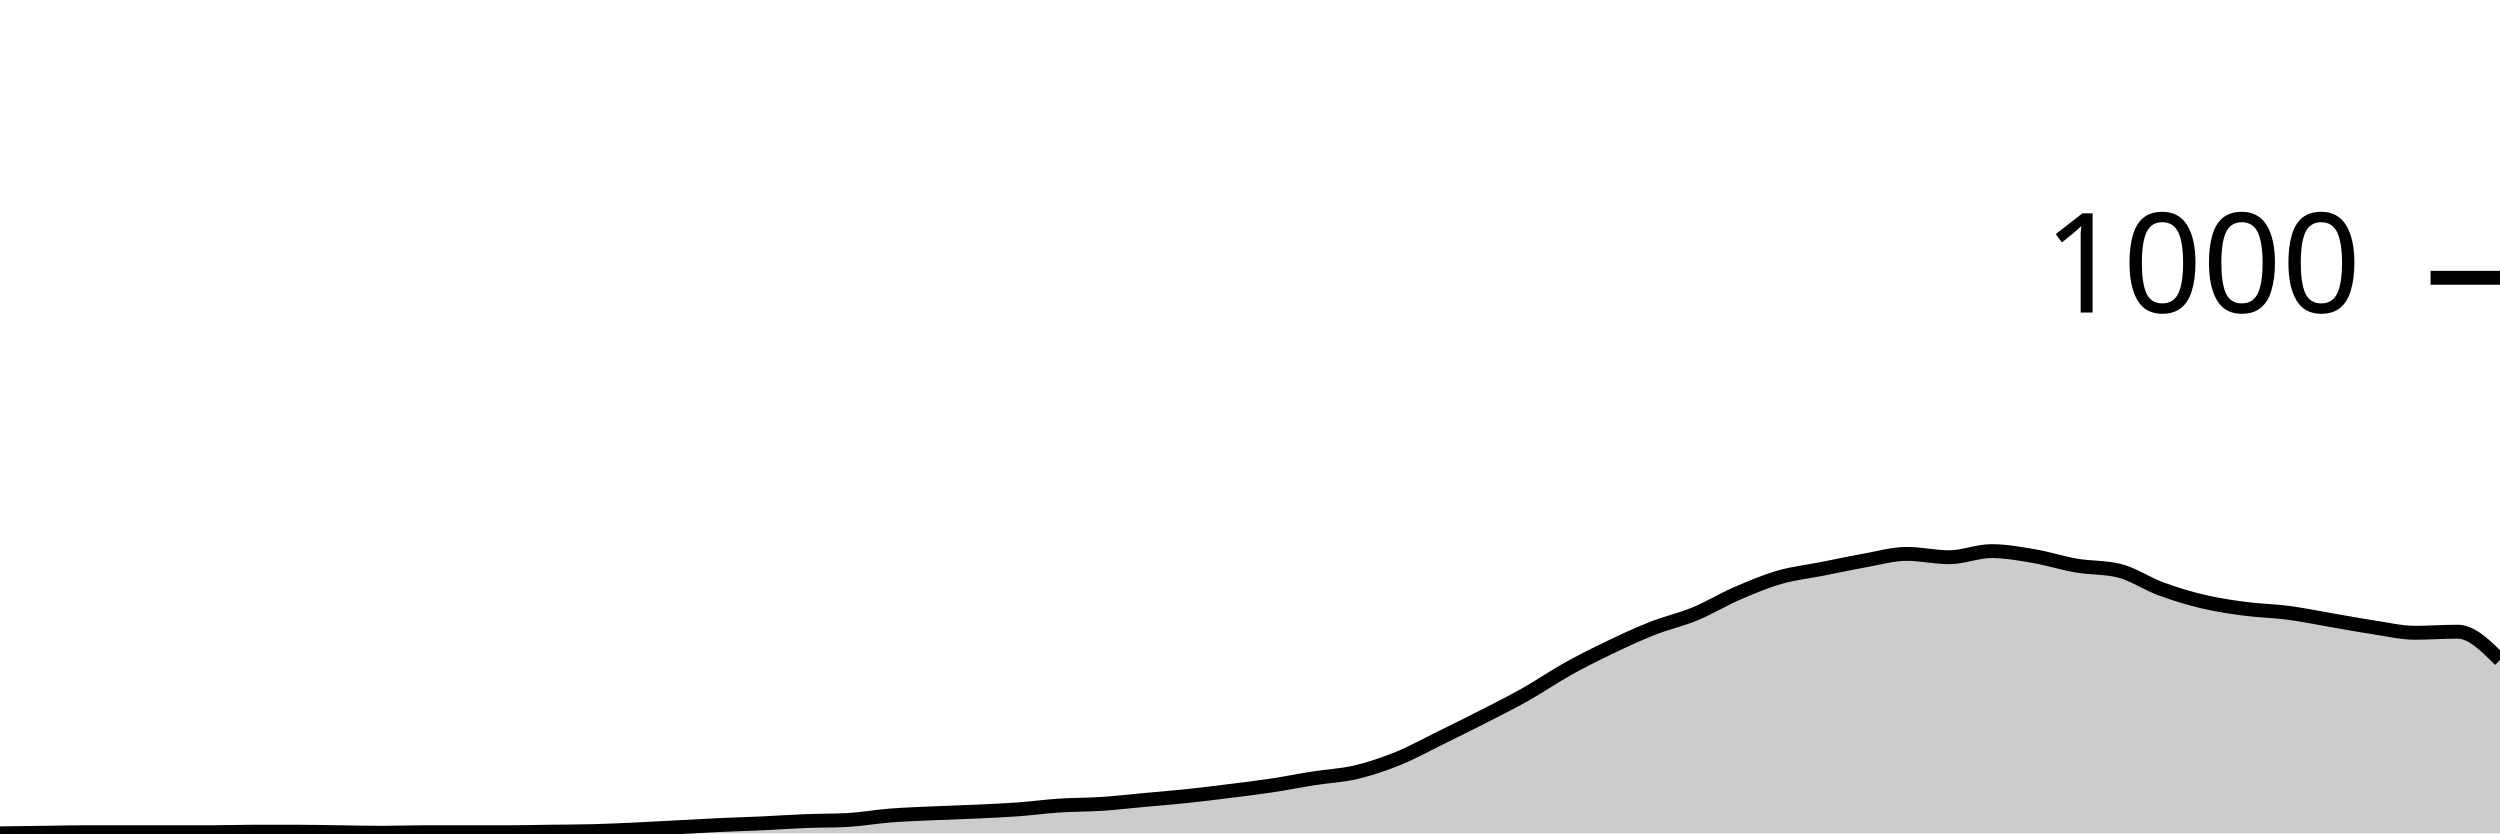
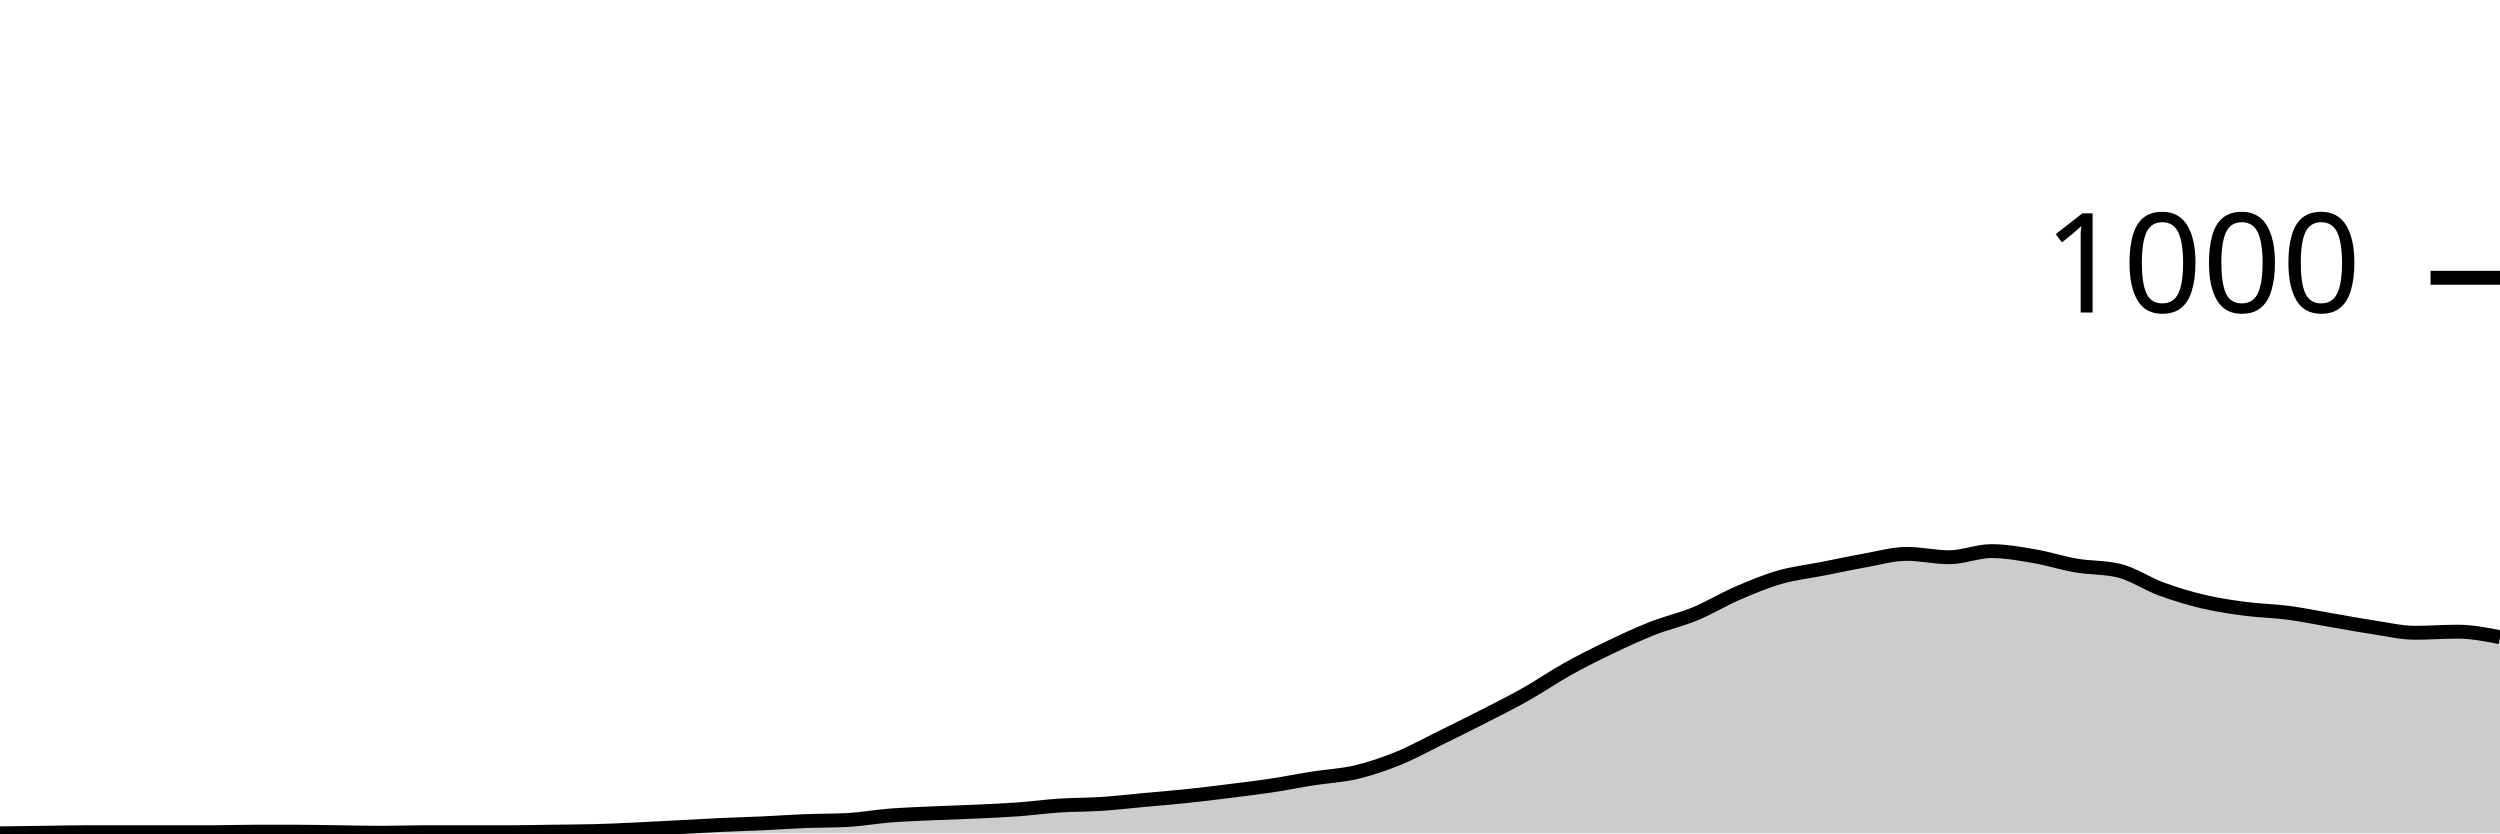
<svg xmlns="http://www.w3.org/2000/svg" viewBox="0 0 180 60">
  <g transform="translate(0,20)">
-     <path class="area" fill="rgba(0, 0, 0, 0.2)" d="M0,40C1.017,39.987,2.034,39.973,3.051,39.96C4.068,39.947,5.085,39.92,6.102,39.92C7.119,39.92,8.136,39.92,9.153,39.92C10.169,39.92,11.186,39.92,12.203,39.92C13.22,39.92,14.237,39.92,15.254,39.92C16.271,39.92,17.288,39.88,18.305,39.88C19.322,39.88,20.339,39.88,21.356,39.88C22.373,39.88,23.39,39.907,24.407,39.92C25.424,39.933,26.441,39.96,27.458,39.96C28.475,39.96,29.492,39.92,30.508,39.92C31.525,39.92,32.542,39.92,33.559,39.92C34.576,39.92,35.593,39.92,36.61,39.92C37.627,39.92,38.644,39.893,39.661,39.88C40.678,39.867,41.695,39.867,42.712,39.84C43.729,39.813,44.746,39.767,45.763,39.72C46.78,39.673,47.797,39.613,48.814,39.56C49.831,39.507,50.847,39.447,51.864,39.4C52.881,39.353,53.898,39.327,54.915,39.28C55.932,39.233,56.949,39.16,57.966,39.12C58.983,39.08,60,39.093,61.017,39.04C62.034,38.987,63.051,38.8,64.068,38.72C65.085,38.64,66.102,38.607,67.119,38.56C68.136,38.513,69.153,38.487,70.169,38.44C71.186,38.393,72.203,38.353,73.22,38.28C74.237,38.207,75.254,38.067,76.271,38C77.288,37.933,78.305,37.947,79.322,37.88C80.339,37.813,81.356,37.693,82.373,37.6C83.39,37.507,84.407,37.427,85.424,37.32C86.441,37.213,87.458,37.087,88.475,36.96C89.492,36.833,90.508,36.713,91.525,36.56C92.542,36.407,93.559,36.2,94.576,36.04C95.593,35.88,96.61,35.84,97.627,35.6C98.644,35.36,99.661,35.013,100.678,34.6C101.695,34.187,102.712,33.62,103.729,33.12C104.746,32.62,105.763,32.12,106.78,31.6C107.797,31.08,108.814,30.573,109.831,30C110.847,29.427,111.864,28.727,112.881,28.16C113.898,27.593,114.915,27.087,115.932,26.6C116.949,26.113,117.966,25.64,118.983,25.24C120,24.84,121.017,24.62,122.034,24.2C123.051,23.78,124.068,23.16,125.085,22.72C126.102,22.28,127.119,21.853,128.136,21.56C129.153,21.267,130.169,21.16,131.186,20.96C132.203,20.76,133.22,20.54,134.237,20.36C135.254,20.18,136.271,19.88,137.288,19.88C138.305,19.88,139.322,20.12,140.339,20.12C141.356,20.12,142.373,19.68,143.39,19.68C144.407,19.68,145.424,19.867,146.441,20.04C147.458,20.213,148.475,20.547,149.492,20.72C150.508,20.893,151.525,20.84,152.542,21.08C153.559,21.32,154.576,22.027,155.593,22.4C156.61,22.773,157.627,23.08,158.644,23.32C159.661,23.56,160.678,23.707,161.695,23.84C162.712,23.973,163.729,23.987,164.746,24.12C165.763,24.253,166.78,24.467,167.797,24.64C168.814,24.813,169.831,25.007,170.847,25.16C171.864,25.313,172.881,25.56,173.898,25.56C174.915,25.56,175.932,25.48,176.949,25.48C177.966,25.48,178.983,26.5,180,27.52L180,40C178.983,40,177.966,40,176.949,40C175.932,40,174.915,40,173.898,40C172.881,40,171.864,40,170.847,40C169.831,40,168.814,40,167.797,40C166.78,40,165.763,40,164.746,40C163.729,40,162.712,40,161.695,40C160.678,40,159.661,40,158.644,40C157.627,40,156.61,40,155.593,40C154.576,40,153.559,40,152.542,40C151.525,40,150.508,40,149.492,40C148.475,40,147.458,40,146.441,40C145.424,40,144.407,40,143.39,40C142.373,40,141.356,40,140.339,40C139.322,40,138.305,40,137.288,40C136.271,40,135.254,40,134.237,40C133.22,40,132.203,40,131.186,40C130.169,40,129.153,40,128.136,40C127.119,40,126.102,40,125.085,40C124.068,40,123.051,40,122.034,40C121.017,40,120,40,118.983,40C117.966,40,116.949,40,115.932,40C114.915,40,113.898,40,112.881,40C111.864,40,110.847,40,109.831,40C108.814,40,107.797,40,106.78,40C105.763,40,104.746,40,103.729,40C102.712,40,101.695,40,100.678,40C99.661,40,98.644,40,97.627,40C96.61,40,95.593,40,94.576,40C93.559,40,92.542,40,91.525,40C90.508,40,89.492,40,88.475,40C87.458,40,86.441,40,85.424,40C84.407,40,83.39,40,82.373,40C81.356,40,80.339,40,79.322,40C78.305,40,77.288,40,76.271,40C75.254,40,74.237,40,73.22,40C72.203,40,71.186,40,70.169,40C69.153,40,68.136,40,67.119,40C66.102,40,65.085,40,64.068,40C63.051,40,62.034,40,61.017,40C60,40,58.983,40,57.966,40C56.949,40,55.932,40,54.915,40C53.898,40,52.881,40,51.864,40C50.847,40,49.831,40,48.814,40C47.797,40,46.78,40,45.763,40C44.746,40,43.729,40,42.712,40C41.695,40,40.678,40,39.661,40C38.644,40,37.627,40,36.61,40C35.593,40,34.576,40,33.559,40C32.542,40,31.525,40,30.508,40C29.492,40,28.475,40,27.458,40C26.441,40,25.424,40,24.407,40C23.39,40,22.373,40,21.356,40C20.339,40,19.322,40,18.305,40C17.288,40,16.271,40,15.254,40C14.237,40,13.22,40,12.203,40C11.186,40,10.169,40,9.153,40C8.136,40,7.119,40,6.102,40C5.085,40,4.068,40,3.051,40C2.034,40,1.017,40,0,40Z" />
-     <path class="line" stroke="black" fill="none" d="M0,40C1.017,39.987,2.034,39.973,3.051,39.96C4.068,39.947,5.085,39.92,6.102,39.92C7.119,39.92,8.136,39.92,9.153,39.92C10.169,39.92,11.186,39.92,12.203,39.92C13.22,39.92,14.237,39.92,15.254,39.92C16.271,39.92,17.288,39.88,18.305,39.88C19.322,39.88,20.339,39.88,21.356,39.88C22.373,39.88,23.39,39.907,24.407,39.92C25.424,39.933,26.441,39.96,27.458,39.96C28.475,39.96,29.492,39.92,30.508,39.92C31.525,39.92,32.542,39.92,33.559,39.92C34.576,39.92,35.593,39.92,36.61,39.92C37.627,39.92,38.644,39.893,39.661,39.88C40.678,39.867,41.695,39.867,42.712,39.84C43.729,39.813,44.746,39.767,45.763,39.72C46.78,39.673,47.797,39.613,48.814,39.56C49.831,39.507,50.847,39.447,51.864,39.4C52.881,39.353,53.898,39.327,54.915,39.28C55.932,39.233,56.949,39.16,57.966,39.12C58.983,39.08,60,39.093,61.017,39.04C62.034,38.987,63.051,38.8,64.068,38.72C65.085,38.64,66.102,38.607,67.119,38.56C68.136,38.513,69.153,38.487,70.169,38.44C71.186,38.393,72.203,38.353,73.22,38.28C74.237,38.207,75.254,38.067,76.271,38C77.288,37.933,78.305,37.947,79.322,37.88C80.339,37.813,81.356,37.693,82.373,37.6C83.39,37.507,84.407,37.427,85.424,37.32C86.441,37.213,87.458,37.087,88.475,36.96C89.492,36.833,90.508,36.713,91.525,36.56C92.542,36.407,93.559,36.2,94.576,36.04C95.593,35.88,96.61,35.84,97.627,35.6C98.644,35.36,99.661,35.013,100.678,34.6C101.695,34.187,102.712,33.62,103.729,33.12C104.746,32.62,105.763,32.12,106.78,31.6C107.797,31.08,108.814,30.573,109.831,30C110.847,29.427,111.864,28.727,112.881,28.16C113.898,27.593,114.915,27.087,115.932,26.6C116.949,26.113,117.966,25.64,118.983,25.24C120,24.84,121.017,24.62,122.034,24.2C123.051,23.78,124.068,23.16,125.085,22.72C126.102,22.28,127.119,21.853,128.136,21.56C129.153,21.267,130.169,21.16,131.186,20.96C132.203,20.76,133.22,20.54,134.237,20.36C135.254,20.18,136.271,19.88,137.288,19.88C138.305,19.88,139.322,20.12,140.339,20.12C141.356,20.12,142.373,19.68,143.39,19.68C144.407,19.68,145.424,19.867,146.441,20.04C147.458,20.213,148.475,20.547,149.492,20.72C150.508,20.893,151.525,20.84,152.542,21.08C153.559,21.32,154.576,22.027,155.593,22.4C156.61,22.773,157.627,23.08,158.644,23.32C159.661,23.56,160.678,23.707,161.695,23.84C162.712,23.973,163.729,23.987,164.746,24.12C165.763,24.253,166.78,24.467,167.797,24.64C168.814,24.813,169.831,25.007,170.847,25.16C171.864,25.313,172.881,25.56,173.898,25.56C174.915,25.56,175.932,25.48,176.949,25.48C177.966,25.48,178.983,26.5,180,27.52" />
+     <path class="area" fill="rgba(0, 0, 0, 0.2)" d="M0,40C1.017,39.987,2.034,39.973,3.051,39.96C4.068,39.947,5.085,39.92,6.102,39.92C7.119,39.92,8.136,39.92,9.153,39.92C10.169,39.92,11.186,39.92,12.203,39.92C13.22,39.92,14.237,39.92,15.254,39.92C16.271,39.92,17.288,39.88,18.305,39.88C19.322,39.88,20.339,39.88,21.356,39.88C22.373,39.88,23.39,39.907,24.407,39.92C25.424,39.933,26.441,39.96,27.458,39.96C28.475,39.96,29.492,39.92,30.508,39.92C31.525,39.92,32.542,39.92,33.559,39.92C34.576,39.92,35.593,39.92,36.61,39.92C37.627,39.92,38.644,39.893,39.661,39.88C40.678,39.867,41.695,39.867,42.712,39.84C43.729,39.813,44.746,39.767,45.763,39.72C46.78,39.673,47.797,39.613,48.814,39.56C49.831,39.507,50.847,39.447,51.864,39.4C52.881,39.353,53.898,39.327,54.915,39.28C55.932,39.233,56.949,39.16,57.966,39.12C58.983,39.08,60,39.093,61.017,39.04C62.034,38.987,63.051,38.8,64.068,38.72C65.085,38.64,66.102,38.607,67.119,38.56C68.136,38.513,69.153,38.487,70.169,38.44C71.186,38.393,72.203,38.353,73.22,38.28C74.237,38.207,75.254,38.067,76.271,38C77.288,37.933,78.305,37.947,79.322,37.88C80.339,37.813,81.356,37.693,82.373,37.6C83.39,37.507,84.407,37.427,85.424,37.32C86.441,37.213,87.458,37.087,88.475,36.96C89.492,36.833,90.508,36.713,91.525,36.56C92.542,36.407,93.559,36.2,94.576,36.04C95.593,35.88,96.61,35.84,97.627,35.6C98.644,35.36,99.661,35.013,100.678,34.6C101.695,34.187,102.712,33.62,103.729,33.12C104.746,32.62,105.763,32.12,106.78,31.6C107.797,31.08,108.814,30.573,109.831,30C110.847,29.427,111.864,28.727,112.881,28.16C113.898,27.593,114.915,27.087,115.932,26.6C116.949,26.113,117.966,25.64,118.983,25.24C120,24.84,121.017,24.62,122.034,24.2C123.051,23.78,124.068,23.16,125.085,22.72C126.102,22.28,127.119,21.853,128.136,21.56C129.153,21.267,130.169,21.16,131.186,20.96C132.203,20.76,133.22,20.54,134.237,20.36C135.254,20.18,136.271,19.88,137.288,19.88C138.305,19.88,139.322,20.12,140.339,20.12C141.356,20.12,142.373,19.68,143.39,19.68C144.407,19.68,145.424,19.867,146.441,20.04C147.458,20.213,148.475,20.547,149.492,20.72C150.508,20.893,151.525,20.84,152.542,21.08C153.559,21.32,154.576,22.027,155.593,22.4C156.61,22.773,157.627,23.08,158.644,23.32C159.661,23.56,160.678,23.707,161.695,23.84C162.712,23.973,163.729,23.987,164.746,24.12C165.763,24.253,166.78,24.467,167.797,24.64C168.814,24.813,169.831,25.007,170.847,25.16C171.864,25.313,172.881,25.56,173.898,25.56C174.915,25.56,175.932,25.48,176.949,25.48C177.966,25.48,178.983,25.68,180,25.88L180,40C178.983,40,177.966,40,176.949,40C175.932,40,174.915,40,173.898,40C172.881,40,171.864,40,170.847,40C169.831,40,168.814,40,167.797,40C166.78,40,165.763,40,164.746,40C163.729,40,162.712,40,161.695,40C160.678,40,159.661,40,158.644,40C157.627,40,156.61,40,155.593,40C154.576,40,153.559,40,152.542,40C151.525,40,150.508,40,149.492,40C148.475,40,147.458,40,146.441,40C145.424,40,144.407,40,143.39,40C142.373,40,141.356,40,140.339,40C139.322,40,138.305,40,137.288,40C136.271,40,135.254,40,134.237,40C133.22,40,132.203,40,131.186,40C130.169,40,129.153,40,128.136,40C127.119,40,126.102,40,125.085,40C124.068,40,123.051,40,122.034,40C121.017,40,120,40,118.983,40C117.966,40,116.949,40,115.932,40C114.915,40,113.898,40,112.881,40C111.864,40,110.847,40,109.831,40C108.814,40,107.797,40,106.78,40C105.763,40,104.746,40,103.729,40C102.712,40,101.695,40,100.678,40C99.661,40,98.644,40,97.627,40C96.61,40,95.593,40,94.576,40C93.559,40,92.542,40,91.525,40C90.508,40,89.492,40,88.475,40C87.458,40,86.441,40,85.424,40C84.407,40,83.39,40,82.373,40C81.356,40,80.339,40,79.322,40C78.305,40,77.288,40,76.271,40C75.254,40,74.237,40,73.22,40C72.203,40,71.186,40,70.169,40C69.153,40,68.136,40,67.119,40C66.102,40,65.085,40,64.068,40C63.051,40,62.034,40,61.017,40C60,40,58.983,40,57.966,40C56.949,40,55.932,40,54.915,40C53.898,40,52.881,40,51.864,40C50.847,40,49.831,40,48.814,40C47.797,40,46.78,40,45.763,40C44.746,40,43.729,40,42.712,40C41.695,40,40.678,40,39.661,40C38.644,40,37.627,40,36.61,40C35.593,40,34.576,40,33.559,40C32.542,40,31.525,40,30.508,40C29.492,40,28.475,40,27.458,40C26.441,40,25.424,40,24.407,40C23.39,40,22.373,40,21.356,40C20.339,40,19.322,40,18.305,40C17.288,40,16.271,40,15.254,40C14.237,40,13.22,40,12.203,40C11.186,40,10.169,40,9.153,40C8.136,40,7.119,40,6.102,40C5.085,40,4.068,40,3.051,40C2.034,40,1.017,40,0,40Z" />
+     <path class="line" stroke="black" fill="none" d="M0,40C1.017,39.987,2.034,39.973,3.051,39.96C4.068,39.947,5.085,39.92,6.102,39.92C7.119,39.92,8.136,39.92,9.153,39.92C10.169,39.92,11.186,39.92,12.203,39.92C13.22,39.92,14.237,39.92,15.254,39.92C16.271,39.92,17.288,39.88,18.305,39.88C19.322,39.88,20.339,39.88,21.356,39.88C22.373,39.88,23.39,39.907,24.407,39.92C25.424,39.933,26.441,39.96,27.458,39.96C28.475,39.96,29.492,39.92,30.508,39.92C31.525,39.92,32.542,39.92,33.559,39.92C34.576,39.92,35.593,39.92,36.61,39.92C37.627,39.92,38.644,39.893,39.661,39.88C40.678,39.867,41.695,39.867,42.712,39.84C43.729,39.813,44.746,39.767,45.763,39.72C46.78,39.673,47.797,39.613,48.814,39.56C49.831,39.507,50.847,39.447,51.864,39.4C52.881,39.353,53.898,39.327,54.915,39.28C55.932,39.233,56.949,39.16,57.966,39.12C58.983,39.08,60,39.093,61.017,39.04C62.034,38.987,63.051,38.8,64.068,38.72C65.085,38.64,66.102,38.607,67.119,38.56C68.136,38.513,69.153,38.487,70.169,38.44C71.186,38.393,72.203,38.353,73.22,38.28C74.237,38.207,75.254,38.067,76.271,38C77.288,37.933,78.305,37.947,79.322,37.88C80.339,37.813,81.356,37.693,82.373,37.6C83.39,37.507,84.407,37.427,85.424,37.32C86.441,37.213,87.458,37.087,88.475,36.96C89.492,36.833,90.508,36.713,91.525,36.56C92.542,36.407,93.559,36.2,94.576,36.04C95.593,35.88,96.61,35.84,97.627,35.6C98.644,35.36,99.661,35.013,100.678,34.6C101.695,34.187,102.712,33.62,103.729,33.12C104.746,32.62,105.763,32.12,106.78,31.6C107.797,31.08,108.814,30.573,109.831,30C110.847,29.427,111.864,28.727,112.881,28.16C113.898,27.593,114.915,27.087,115.932,26.6C116.949,26.113,117.966,25.64,118.983,25.24C120,24.84,121.017,24.62,122.034,24.2C123.051,23.78,124.068,23.16,125.085,22.72C126.102,22.28,127.119,21.853,128.136,21.56C129.153,21.267,130.169,21.16,131.186,20.96C132.203,20.76,133.22,20.54,134.237,20.36C135.254,20.18,136.271,19.88,137.288,19.88C138.305,19.88,139.322,20.12,140.339,20.12C141.356,20.12,142.373,19.68,143.39,19.68C144.407,19.68,145.424,19.867,146.441,20.04C147.458,20.213,148.475,20.547,149.492,20.72C150.508,20.893,151.525,20.84,152.542,21.08C153.559,21.32,154.576,22.027,155.593,22.4C156.61,22.773,157.627,23.08,158.644,23.32C159.661,23.56,160.678,23.707,161.695,23.84C162.712,23.973,163.729,23.987,164.746,24.12C165.763,24.253,166.78,24.467,167.797,24.64C168.814,24.813,169.831,25.007,170.847,25.16C171.864,25.313,172.881,25.56,173.898,25.56C174.915,25.56,175.932,25.48,176.949,25.48C177.966,25.48,178.983,25.68,180,25.88" />
    <path class="axis-ceiling" stroke-width="1" stroke="black" fill="none" d="M175,0L180,0" />
    <text class="axis-ceiling-label" font-family="sans-serif" text-anchor="end" font-size="10px" x="170" y="2.5">1000</text>
  </g>
</svg>
